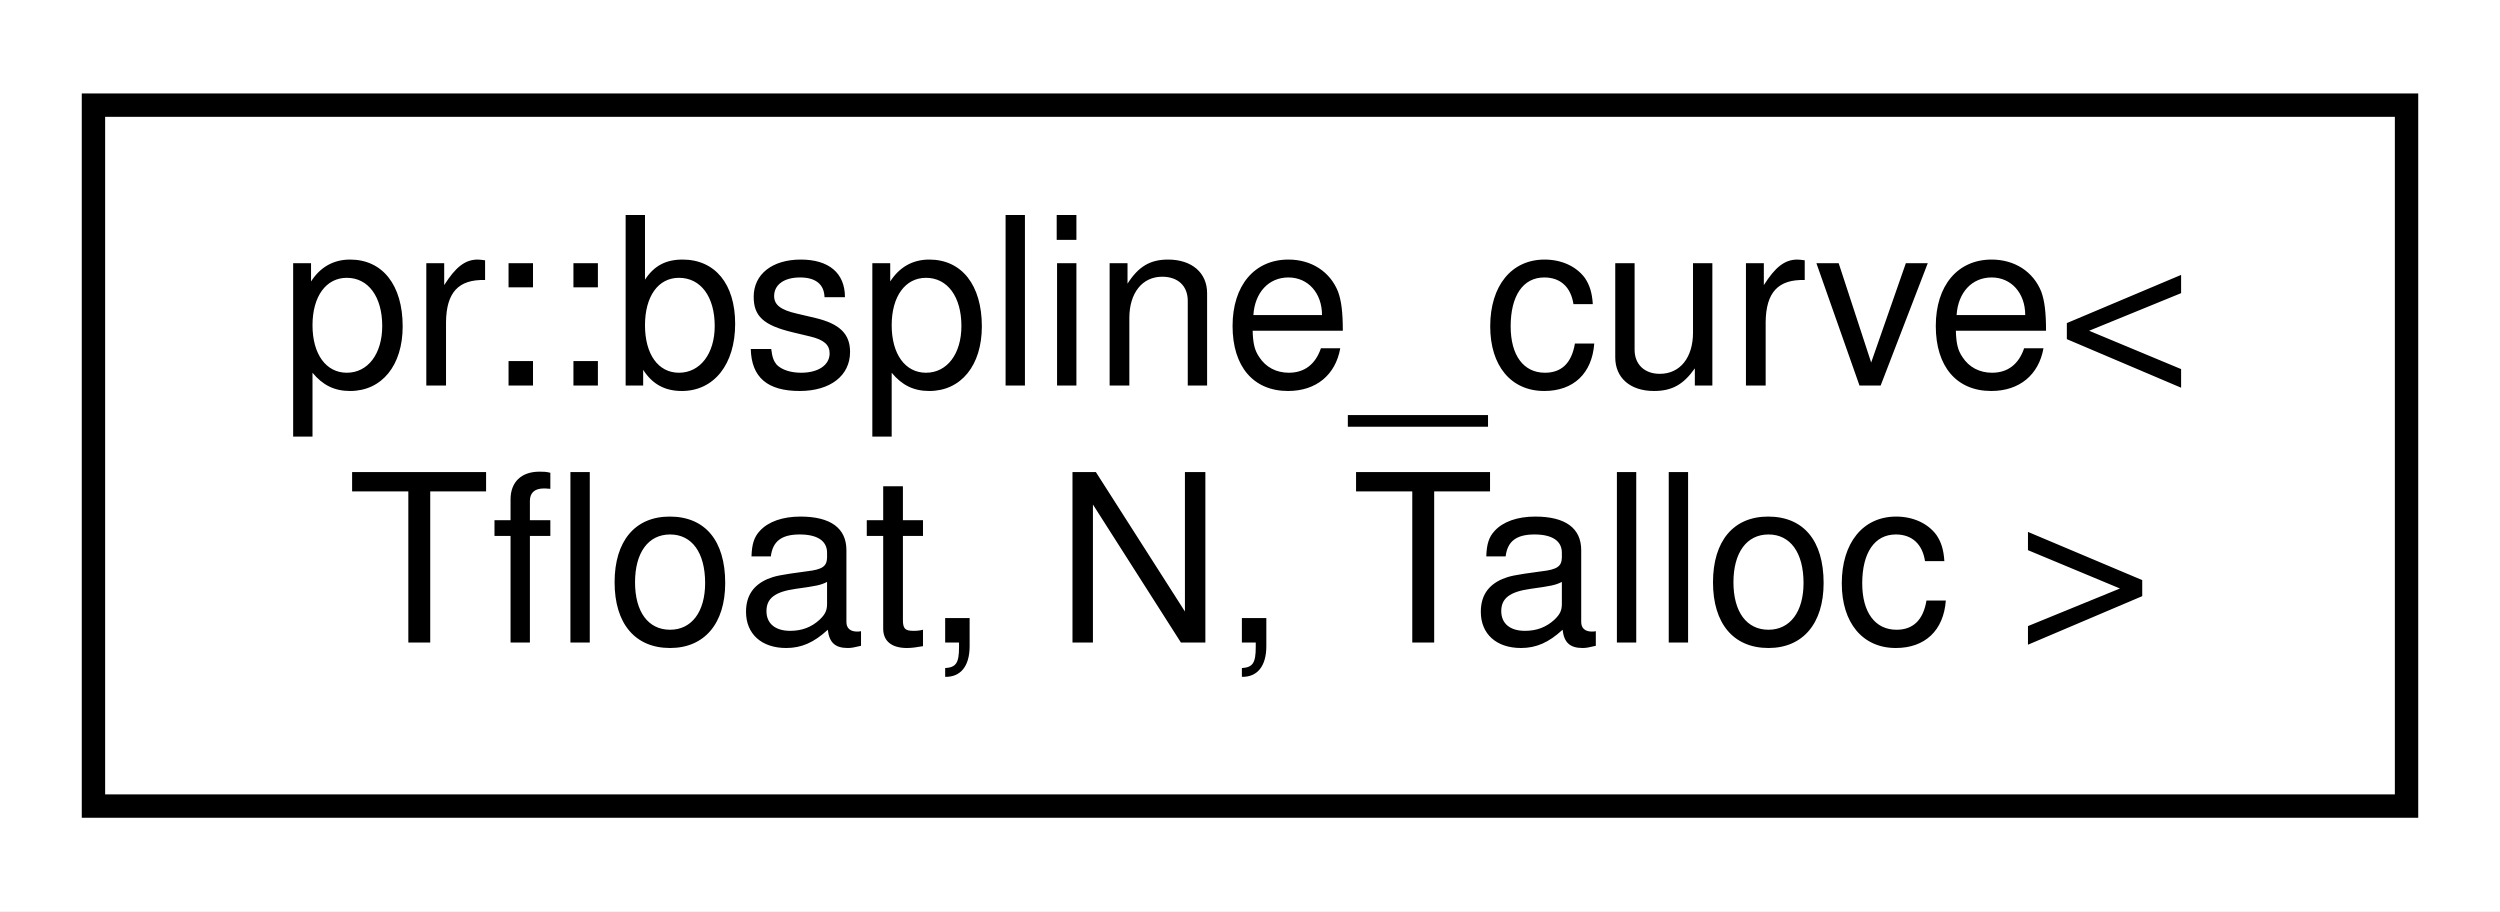
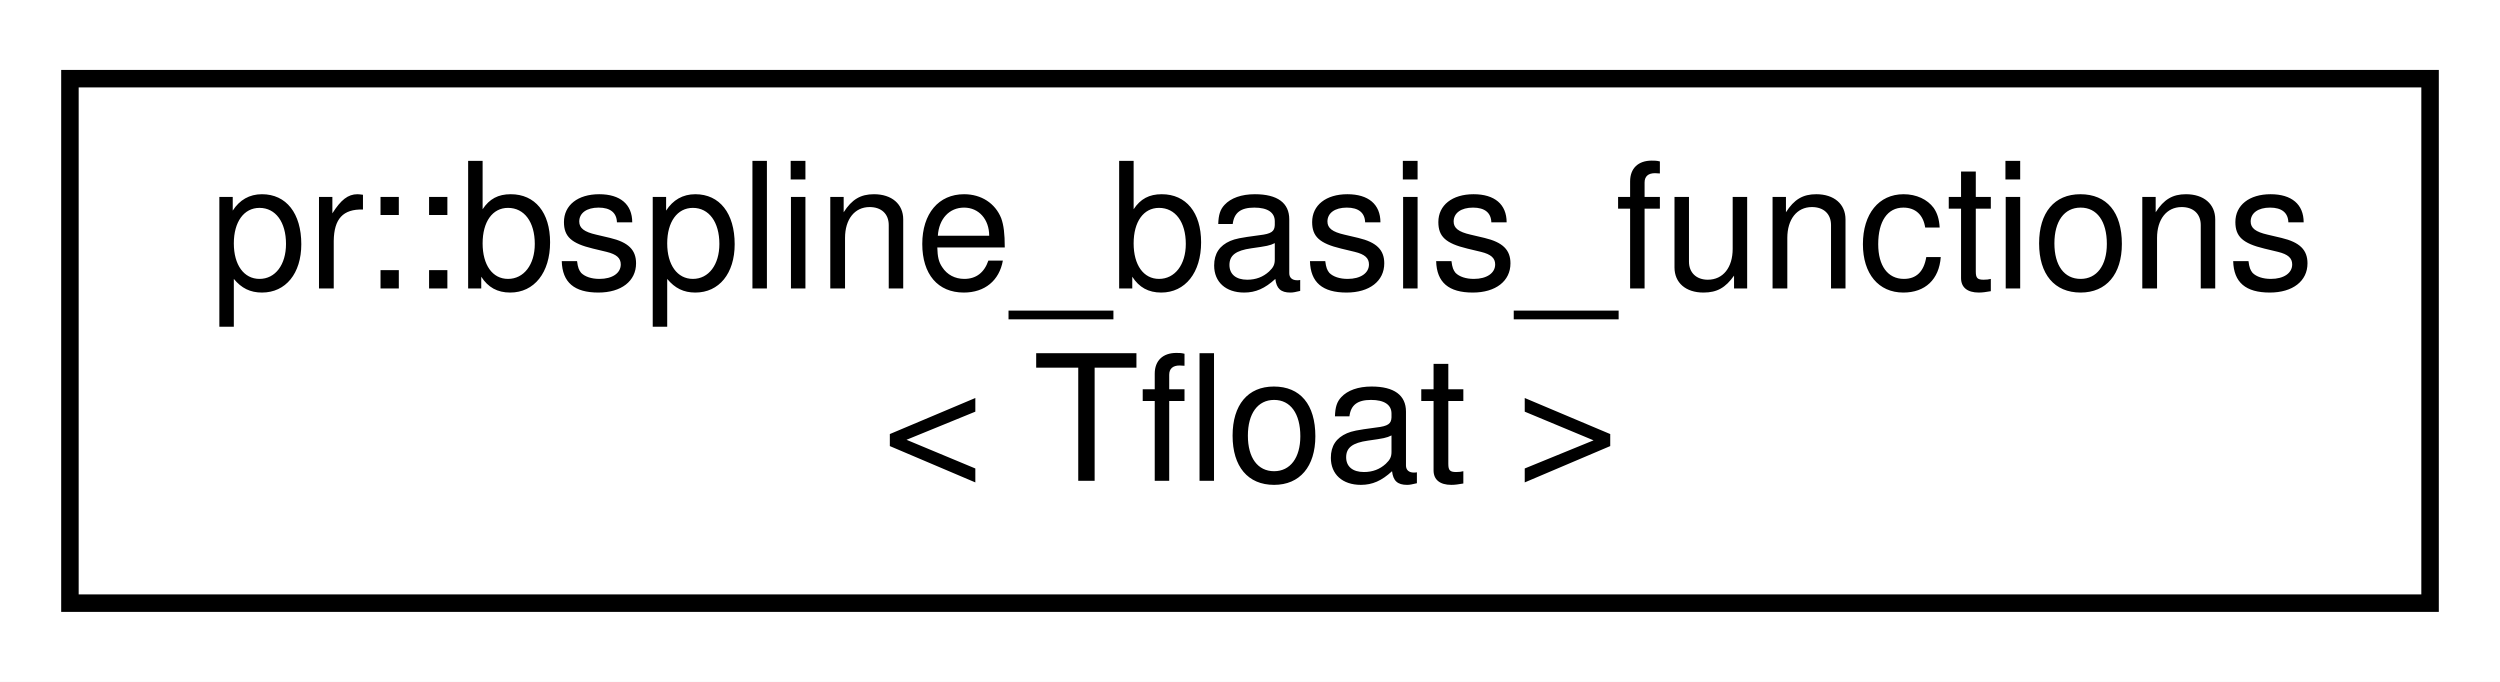
- <svg xmlns="http://www.w3.org/2000/svg" xmlns:xlink="http://www.w3.org/1999/xlink" width="107pt" height="39pt" viewBox="0.00 0.00 107.00 39.00">
+ <svg xmlns="http://www.w3.org/2000/svg" xmlns:xlink="http://www.w3.org/1999/xlink" width="143pt" height="39pt" viewBox="0.00 0.00 143.00 39.00">
  <g id="graph0" class="graph" transform="scale(1 1) rotate(0) translate(4 35)">
-     <polygon fill="#ffffff" stroke="transparent" points="-4,4 -4,-35 103,-35 103,4 -4,4" />
+     <polygon fill="#ffffff" stroke="transparent" points="-4,4 -4,-35 139,-35 139,4 -4,4" />
    <g id="node1" class="node">
      <g id="a_node1">
-         <a xlink:href="classpr_1_1bspline__curve.html" target="_top" xlink:title="B-spline curve. ">
-           <polygon fill="#ffffff" stroke="#000000" points="0,-.5 0,-30.5 99,-30.5 99,-.5 0,-.5" />
-           <text text-anchor="start" x="8" y="-18.5" font-family="Helvetica,sans-Serif" font-size="10.00" fill="#000000">pr::bspline_curve&lt;</text>
-           <text text-anchor="middle" x="49.5" y="-7.5" font-family="Helvetica,sans-Serif" font-size="10.00" fill="#000000"> Tfloat, N, Talloc &gt;</text>
+         <a xlink:href="structpr_1_1bspline__basis__functions.html" target="_top" xlink:title="B-spline basis functions. ">
+           <polygon fill="#ffffff" stroke="#000000" points="0,-.5 0,-30.5 135,-30.5 135,-.5 0,-.5" />
+           <text text-anchor="start" x="8" y="-18.5" font-family="Helvetica,sans-Serif" font-size="10.00" fill="#000000">pr::bspline_basis_functions</text>
+           <text text-anchor="middle" x="67.5" y="-7.5" font-family="Helvetica,sans-Serif" font-size="10.00" fill="#000000">&lt; Tfloat &gt;</text>
        </a>
      </g>
    </g>
  </g>
</svg>
